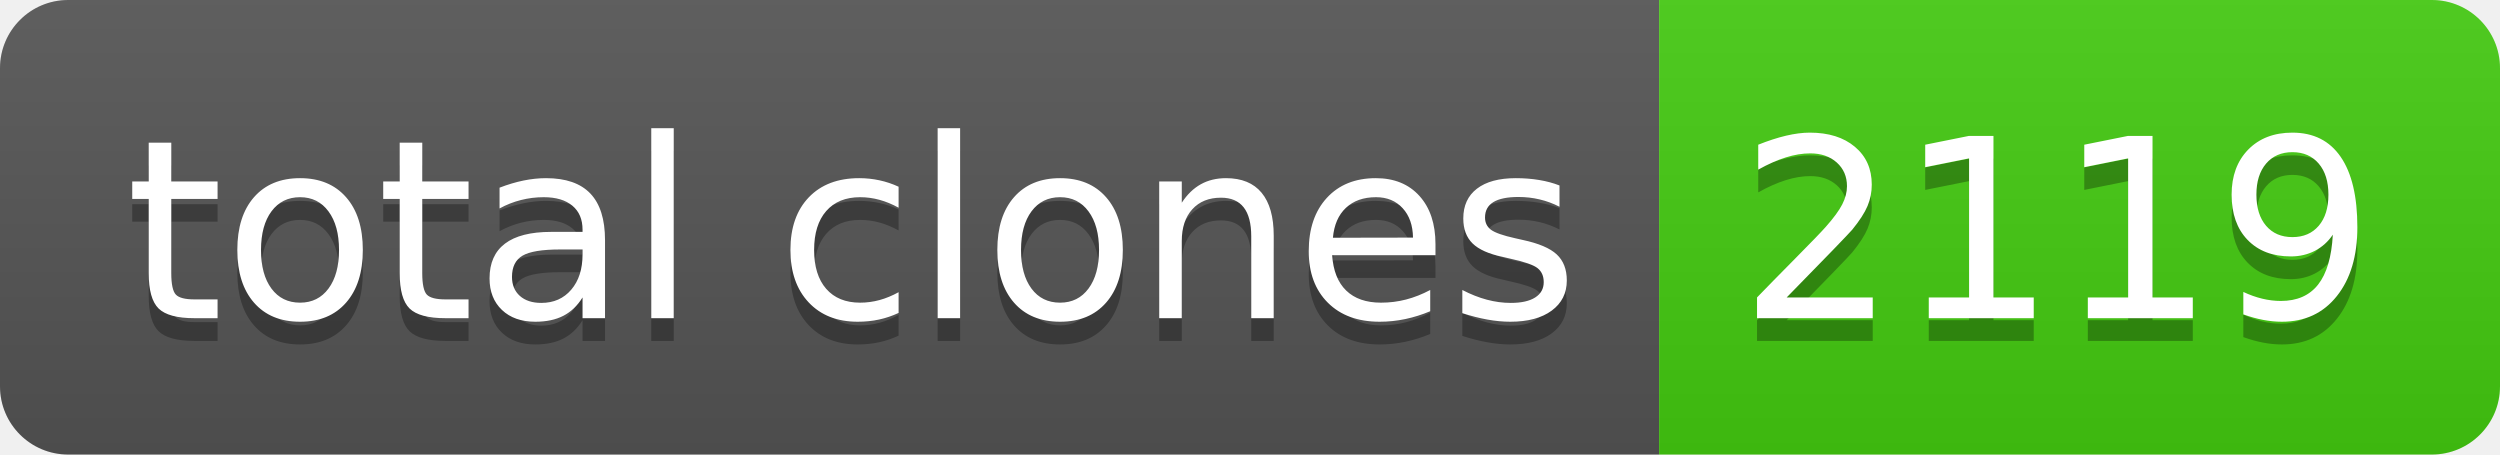
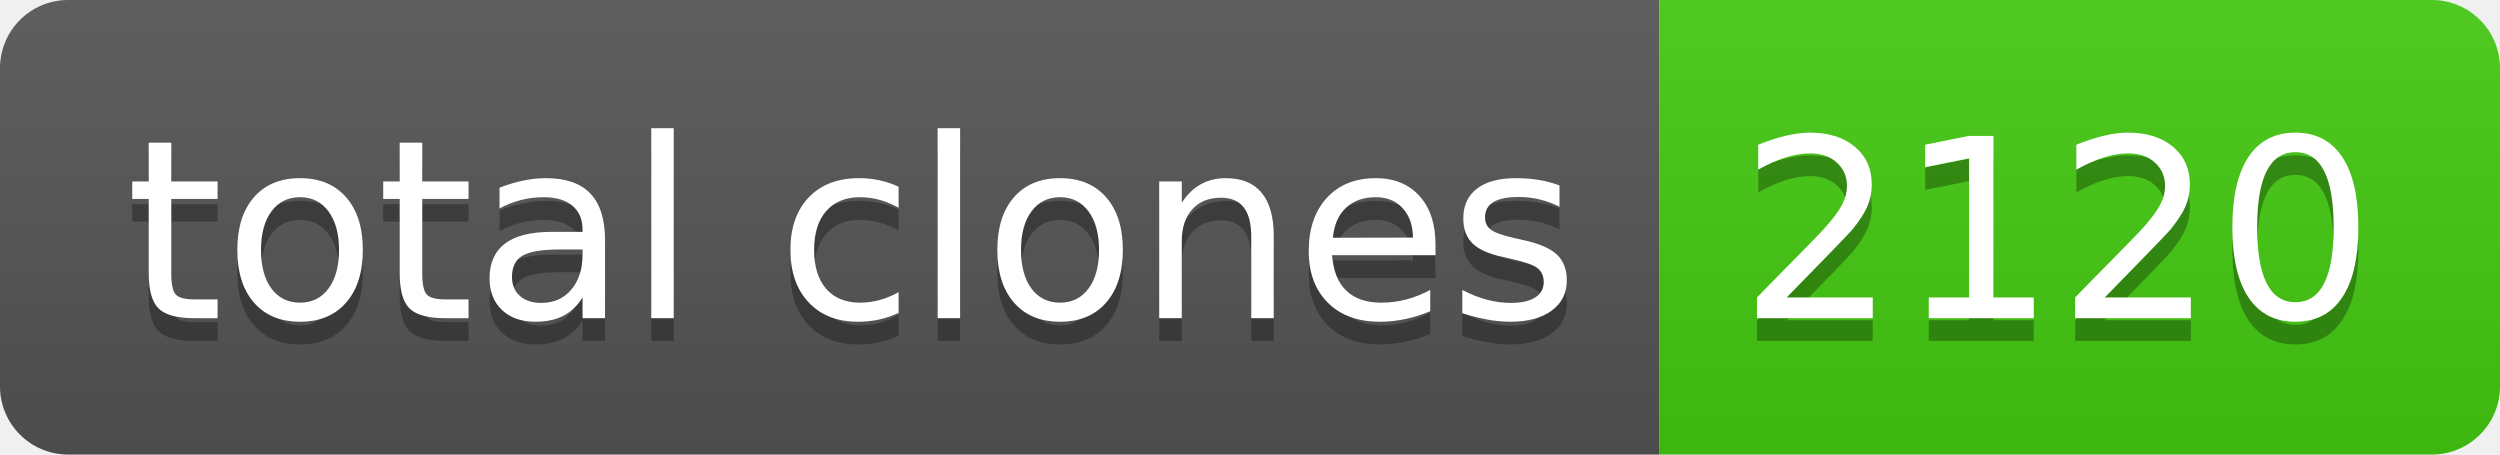
- <svg xmlns="http://www.w3.org/2000/svg" width="110" height="20" role="img" aria-label="total clones: 2119">
+ <svg xmlns="http://www.w3.org/2000/svg" width="110" height="20" role="img" aria-label="total clones: 2120">
  <linearGradient id="s" x2="0" y2="100%">
    <stop offset="0" stop-color="#bbb" stop-opacity=".1" />
    <stop offset="1" stop-opacity=".1" />
  </linearGradient>
  <clipPath id="r">
    <rect width="110" height="20" rx="3" fill="#fff" />
  </clipPath>
  <g clip-path="url(#r)">
    <rect width="73" height="20" fill="#555" />
    <rect x="73" width="37" height="20" fill="#4c1" />
    <rect width="110" height="20" fill="url(#s)" />
  </g>
  <g fill="#fff" text-anchor="middle" font-family="Verdana,Geneva,DejaVu Sans,sans-serif" text-rendering="geometricPrecision" font-size="110">
    <text aria-hidden="true" x="375" y="150" fill="#010101" fill-opacity=".3" transform="scale(.1)" textLength="630">total clones</text>
    <text x="375" y="140" transform="scale(.1)" fill="#fff" textLength="630">total clones</text>
-     <text aria-hidden="true" x="905" y="150" fill="#010101" fill-opacity=".3" transform="scale(.1)" textLength="270">2119</text>
-     <text x="905" y="140" transform="scale(.1)" fill="#fff" textLength="270">2119</text>
+     <text aria-hidden="true" x="905" y="150" fill="#010101" fill-opacity=".3" transform="scale(.1)" textLength="270">2120</text>
+     <text x="905" y="140" transform="scale(.1)" fill="#fff" textLength="270">2120</text>
  </g>
</svg>
